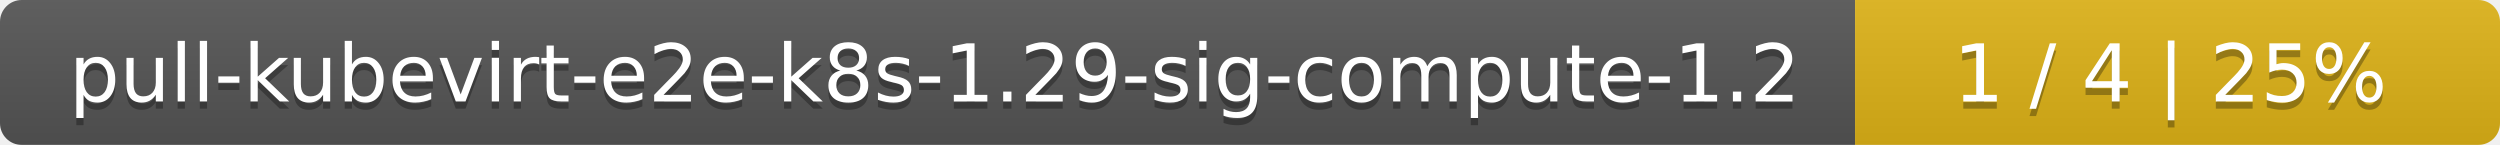
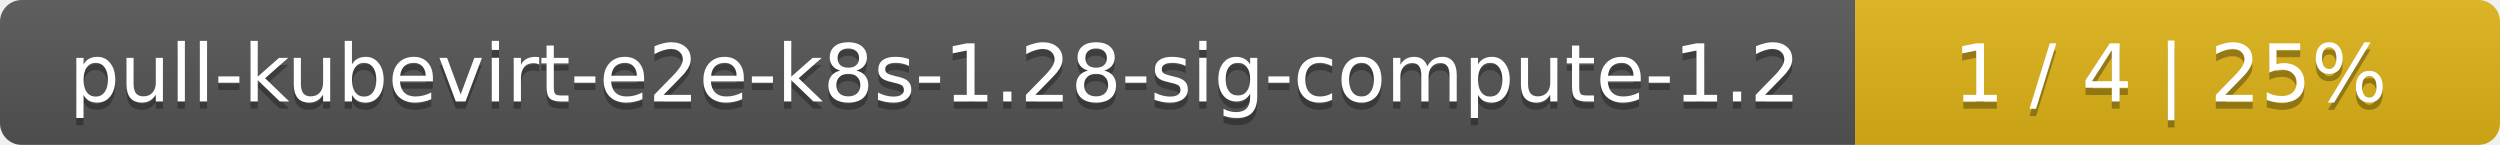
<svg xmlns="http://www.w3.org/2000/svg" width="345" height="20">
  <linearGradient id="smooth" x2="0" y2="100%">
    <stop offset="0" stop-color="#bbb" stop-opacity=".1" />
    <stop offset="1" stop-opacity=".1" />
  </linearGradient>
  <mask id="round">
    <rect width="345" height="20" rx="3" fill="#fff" />
  </mask>
  <g mask="url(#round)">
    <rect width="256" height="20" fill="#555" />
    <rect x="256" width="89" height="20" fill="#dfb317" />
    <rect width="345" height="20" fill="url(#smooth)" />
  </g>
  <g fill="#fff" text-anchor="middle" font-family="DejaVu Sans,Verdana,Geneva,sans-serif" font-size="11">
-     <text x="129" y="15" fill="#010101" fill-opacity=".3">pull-kubevirt-e2e-k8s-1.29-sig-compute-1.2</text>
-     <text x="129" y="14">pull-kubevirt-e2e-k8s-1.29-sig-compute-1.2</text>
+     <text x="129" y="15" fill="#010101" fill-opacity=".3">pull-kubevirt-e2e-k8s-1.28-sig-compute-1.2</text>
+     <text x="129" y="14">pull-kubevirt-e2e-k8s-1.28-sig-compute-1.2</text>
    <text x="299.5" y="15" fill="#010101" fill-opacity=".3">1 / 4    |    25%</text>
    <text x="299.5" y="14">1 / 4    |    25%</text>
  </g>
</svg>
